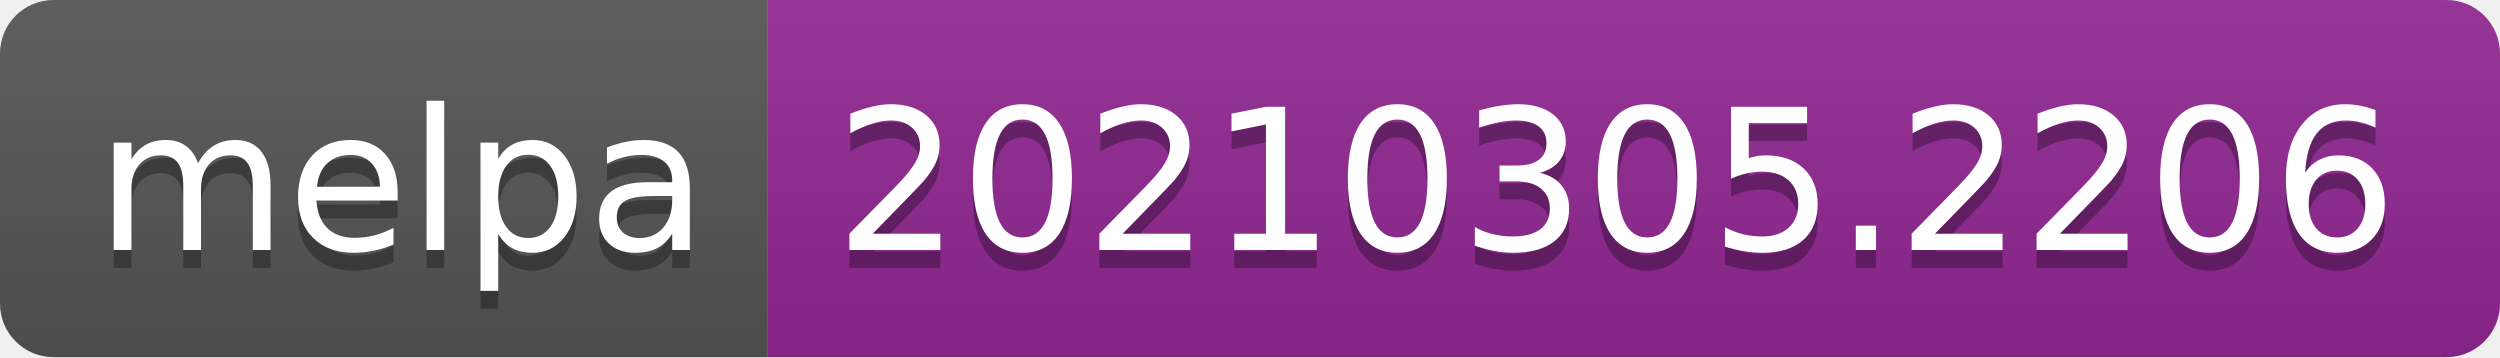
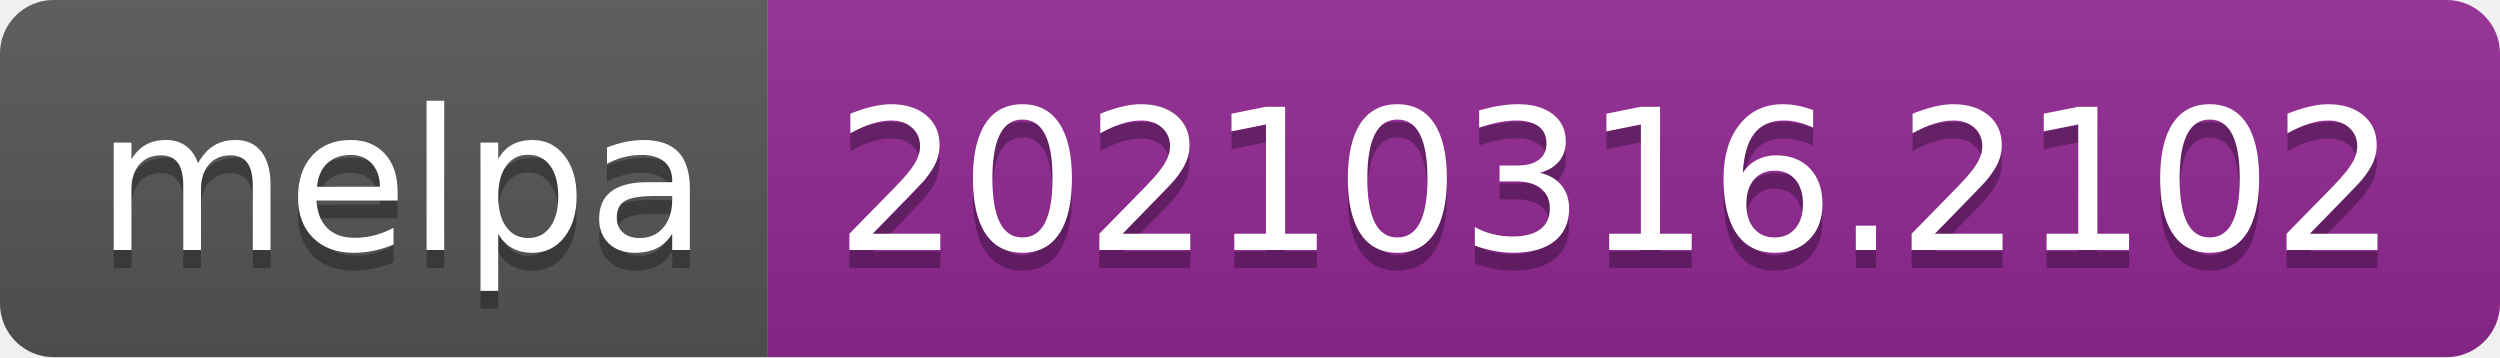
- <svg xmlns="http://www.w3.org/2000/svg" width="140" height="20" role="img" aria-label="melpa: 20210305.2206">
+ <svg xmlns="http://www.w3.org/2000/svg" width="140" height="20" role="img" aria-label="melpa: 20210316.2102">
  <linearGradient id="s" x2="0" y2="100%">
    <stop offset="0" stop-color="#bbb" stop-opacity=".1" />
    <stop offset="1" stop-opacity=".1" />
  </linearGradient>
  <clipPath id="r">
    <rect width="140" height="20" rx="3" fill="#fff" />
  </clipPath>
  <g clip-path="url(#r)">
    <rect width="43" height="20" fill="#555" />
    <rect x="43" width="97" height="20" fill="#922793" />
    <rect width="140" height="20" fill="url(#s)" />
  </g>
  <g fill="#fff" text-anchor="middle" font-family="Verdana,Geneva,DejaVu Sans,sans-serif" text-rendering="geometricPrecision" font-size="110">
    <text aria-hidden="true" x="225" y="150" fill="#010101" fill-opacity=".3" transform="scale(.1)" textLength="330">melpa</text>
    <text x="225" y="140" transform="scale(.1)" fill="#fff" textLength="330">melpa</text>
-     <text aria-hidden="true" x="905" y="150" fill="#010101" fill-opacity=".3" transform="scale(.1)" textLength="870">20210305.2206</text>
-     <text x="905" y="140" transform="scale(.1)" fill="#fff" textLength="870">20210305.2206</text>
+     <text aria-hidden="true" x="905" y="150" fill="#010101" fill-opacity=".3" transform="scale(.1)" textLength="870">20210316.2102</text>
+     <text x="905" y="140" transform="scale(.1)" fill="#fff" textLength="870">20210316.2102</text>
  </g>
</svg>
